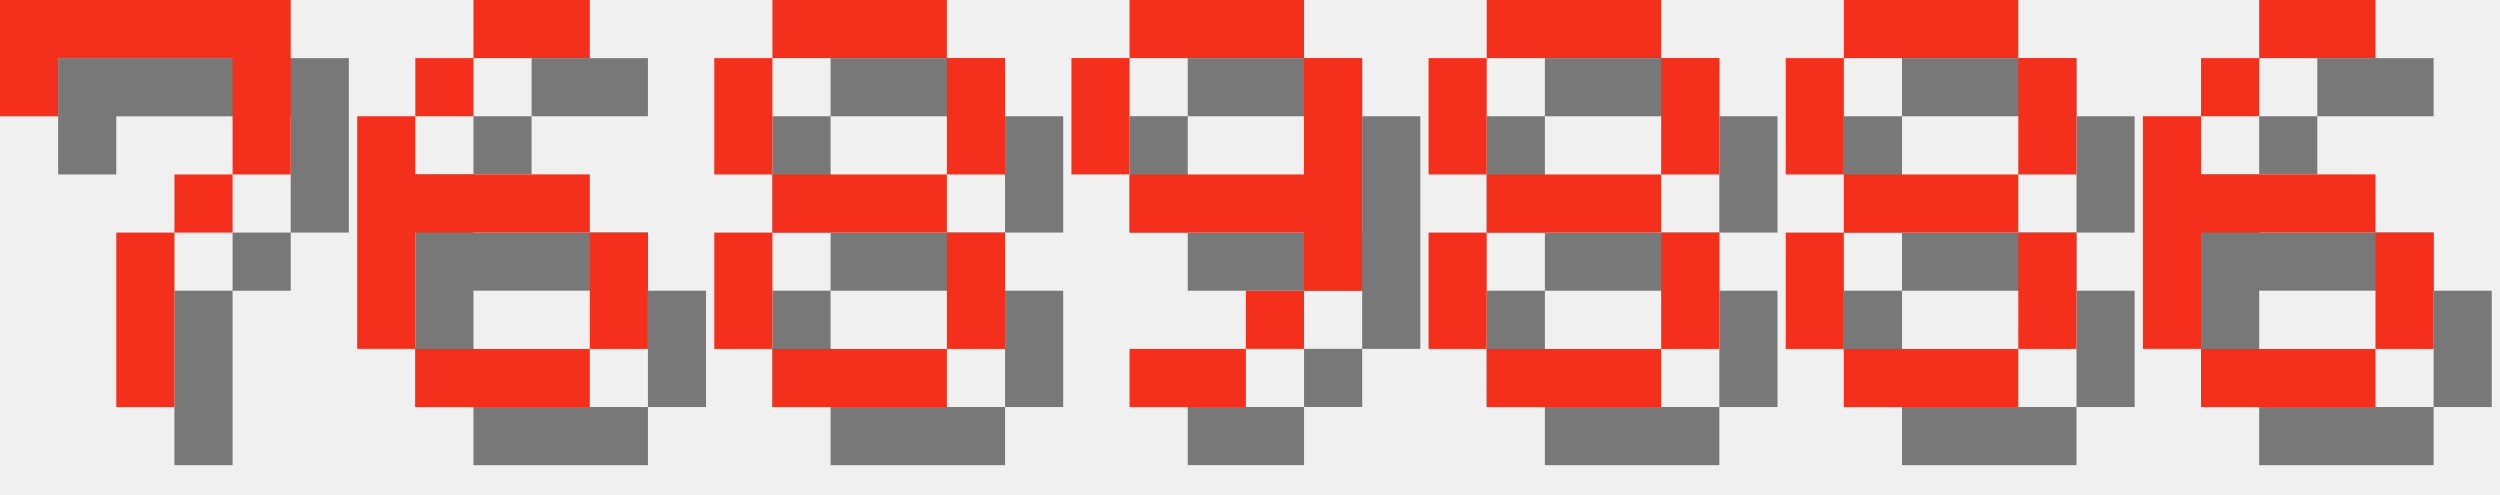
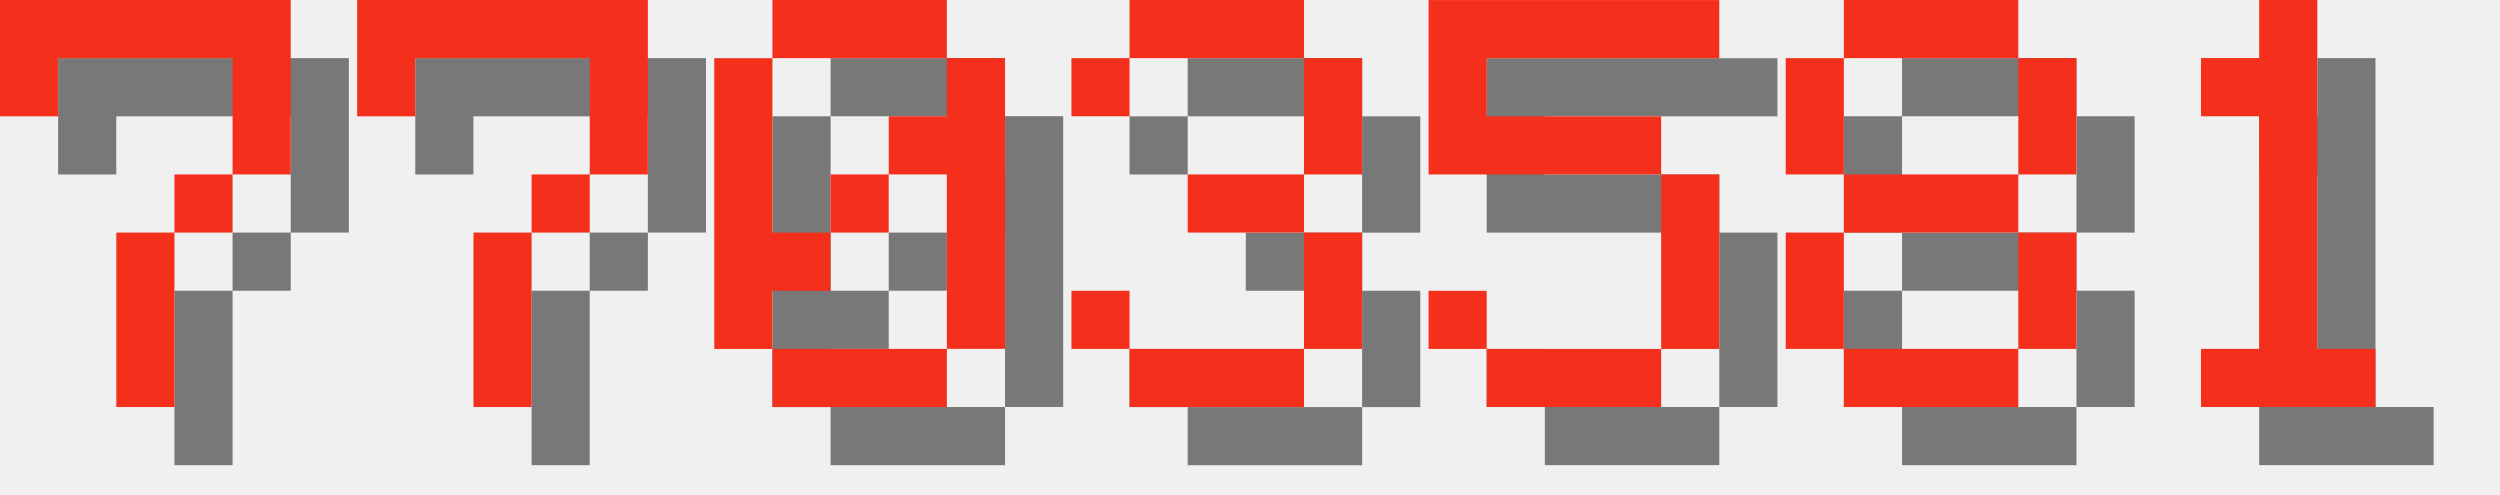
<svg xmlns="http://www.w3.org/2000/svg" version="1.1" width="182.0" height="36">
  <style>
        .text-foreground {
            fill: #F4301C;
        }
        .text-shadow {
            fill: #000000;
            fill-opacity: 0.5;
        }
    </style>
  <g class="digit" id="digit_7" transform="translate(0.0, 0), scale(4)">
    <path id="digit_7_shadow" class="text-shadow" d="m1.058 1.058 2e-6 2.117h1.058v-1.058h3.175v1.058l2e-7 1.058h-1.058v1.058h-1.058l4e-7 3.175 1.058 1e-7v-3.175h1.058v-1.058h1.058l5e-7 -1.058v-2.117z" fill-opacity=".5" style="paint-order:stroke fill markers" />
    <path id="digit_7_fg" class="text-foreground" d="m0 0 2e-6 2.117h1.058v-1.058h3.175v1.058l2e-7 1.058h-1.058v1.058h-1.058l4e-7 3.175 1.058 1e-7v-3.175h1.058v-1.058h1.058l5e-7 -1.058v-2.117z" fill="#fff" style="paint-order:stroke fill markers" />
  </g>
-   <g class="digit" id="digit_6" transform="translate(26.0, 0), scale(4)">
-     <path id="digit_6_shadow" class="text-shadow" d="m3.175 1.058v1.058h2.117v-1.058h-2.117zm0 1.058h-1.058v1.058h1.058v-1.058zm-1.058 1.058h-1.058v4.233h1.058v-2.117h3.175v-1.058h-3.175v-1.058zm3.175 2.117v2.117h1.058v-2.117h-1.058zm0 2.117h-3.175v1.058h3.175v-1.058z" fill-opacity=".5" style="paint-order:stroke fill markers" />
-     <path id="digit_6_fg" class="text-foreground" d="m2.117 0v1.058h2.117v-1.058h-2.117zm0 1.058h-1.058v1.058h1.058v-1.058zm-1.058 1.058h-1.058v4.233h1.058v-2.117h3.175v-1.058h-3.175v-1.058zm3.175 2.117v2.117h1.058v-2.117h-1.058zm0 2.117h-3.175v1.058h3.175v-1.058z" fill="#fff" style="paint-order:stroke fill markers" />
+   <g class="digit" id="digit_7" transform="translate(26.0, 0), scale(4)">
+     <path id="digit_7_shadow" class="text-shadow" d="m1.058 1.058 2e-6 2.117h1.058v-1.058h3.175v1.058l2e-7 1.058h-1.058v1.058h-1.058l4e-7 3.175 1.058 1e-7v-3.175h1.058v-1.058h1.058l5e-7 -1.058v-2.117z" fill-opacity=".5" style="paint-order:stroke fill markers" />
+     <path id="digit_7_fg" class="text-foreground" d="m0 0 2e-6 2.117h1.058v-1.058h3.175v1.058l2e-7 1.058h-1.058v1.058h-1.058l4e-7 3.175 1.058 1e-7v-3.175h1.058v-1.058h1.058l5e-7 -1.058v-2.117z" fill="#fff" style="paint-order:stroke fill markers" />
  </g>
-   <g class="digit" id="digit_8" transform="translate(52.0, 0), scale(4)">
-     <path id="digit_8_shadow" class="text-shadow" d="m2.117 1.058v1.058h3.175v-1.058h-3.175zm3.175 1.058v2.117h1.058v-2.117h-1.058zm0 2.117h-3.175v1.058h3.175v-1.058zm0 1.058v2.117h1.058v-2.117h-1.058zm0 2.117h-3.175v1.058h3.175v-1.058zm-3.175 0v-2.117h-1.058v2.117h1.058zm0-3.175v-2.117h-1.058v2.117h1.058z" fill-opacity=".5" style="paint-order:stroke fill markers" />
-     <path id="digit_8_fg" class="text-foreground" d="m1.058 0v1.058h3.175v-1.058h-3.175zm3.175 1.058v2.117h1.058v-2.117h-1.058zm0 2.117h-3.175v1.058h3.175v-1.058zm0 1.058v2.117h1.058v-2.117h-1.058zm0 2.117h-3.175v1.058h3.175v-1.058zm-3.175 0v-2.117h-1.058v2.117h1.058zm0-3.175v-2.117h-1.058v2.117h1.058z" fill="#fff" style="paint-order:stroke fill markers" />
+   <g class="digit" id="digit_0" transform="translate(52.0, 0), scale(4)">
+     <path id="digit_0_shadow" class="text-shadow" d="m2.117 1.058v1.058h3.175v-1.058h-3.175zm3.175 1.058v1.058h-1.058v1.058h1.058v3.175h1.058v-5.292h-1.058zm0 5.292h-3.175v1.058h3.175v-1.058zm-3.175 0v-1.058h1.058v-1.058h-1.058v-3.175h-1.058v5.292h1.058zm1.058-2.117h1.058v-1.058h-1.058v1.058z" fill-opacity=".5" style="paint-order:stroke fill markers" />
+     <path id="digit_0_fg" class="text-foreground" d="m1.058 0v1.058h3.175v-1.058h-3.175zm3.175 1.058v1.058h-1.058v1.058h1.058v3.175h1.058v-5.292h-1.058zm0 5.292h-3.175v1.058h3.175v-1.058zm-3.175 0v-1.058h1.058v-1.058h-1.058v-3.175h-1.058v5.292h1.058zm1.058-2.117h1.058v-1.058h-1.058v1.058z" fill="#fff" style="paint-order:stroke fill markers" />
  </g>
-   <g class="digit" id="digit_9" transform="translate(78.0, 0), scale(4)">
-     <path id="digit_9_shadow" class="text-shadow" d="m2.117 1.058v1.058h3.175v-1.058h-3.175zm3.175 1.058v2.117h-3.175v1.058h3.175v1.058h1.058v-4.233h-1.058zm0 4.233h-1.058v1.058h1.058v-1.058zm-1.058 1.058h-2.117v1.058h2.117v-1.058zm-2.117-3.175v-2.117h-1.058v2.117h1.058z" fill-opacity=".5" style="paint-order:stroke fill markers" />
-     <path id="digit_9_fg" class="text-foreground" d="m1.058 0v1.058h3.175v-1.058h-3.175zm3.175 1.058v2.117h-3.175v1.058h3.175v1.058h1.058v-4.233h-1.058zm0 4.233h-1.058v1.058h1.058v-1.058zm-1.058 1.058h-2.117v1.058h2.117v-1.058zm-2.117-3.175v-2.117h-1.058v2.117h1.058z" fill="#fff" style="paint-order:stroke fill markers" />
+   <g class="digit" id="digit_3" transform="translate(78.0, 0), scale(4)">
+     <path id="digit_3_shadow" class="text-shadow" d="m1.058 2.117v1.058h1.058v-1.058h3.175v2.117h-2.117v1.058h2.117v2.117h-3.175v-1.058h-1.058v1.058h1.058v1.058h3.175v-1.058h1.058v-2.117h-1.058v-1.058h1.058v-2.117h-1.058v-1.058h-3.175v1.058h-1.058z" fill-opacity=".5" style="paint-order:stroke fill markers" />
+     <path id="digit_3_fg" class="text-foreground" d="m0 1.058v1.058h1.058v-1.058h3.175v2.117h-2.117v1.058h2.117v2.117h-3.175v-1.058h-1.058v1.058h1.058v1.058h3.175v-1.058h1.058v-2.117h-1.058v-1.058h1.058v-2.117h-1.058v-1.058h-3.175v1.058h-1.058z" fill="#fff" style="paint-order:stroke fill markers" />
  </g>
-   <g class="digit" id="digit_8" transform="translate(104.0, 0), scale(4)">
-     <path id="digit_8_shadow" class="text-shadow" d="m2.117 1.058v1.058h3.175v-1.058h-3.175zm3.175 1.058v2.117h1.058v-2.117h-1.058zm0 2.117h-3.175v1.058h3.175v-1.058zm0 1.058v2.117h1.058v-2.117h-1.058zm0 2.117h-3.175v1.058h3.175v-1.058zm-3.175 0v-2.117h-1.058v2.117h1.058zm0-3.175v-2.117h-1.058v2.117h1.058z" fill-opacity=".5" style="paint-order:stroke fill markers" />
-     <path id="digit_8_fg" class="text-foreground" d="m1.058 0v1.058h3.175v-1.058h-3.175zm3.175 1.058v2.117h1.058v-2.117h-1.058zm0 2.117h-3.175v1.058h3.175v-1.058zm0 1.058v2.117h1.058v-2.117h-1.058zm0 2.117h-3.175v1.058h3.175v-1.058zm-3.175 0v-2.117h-1.058v2.117h1.058zm0-3.175v-2.117h-1.058v2.117h1.058z" fill="#fff" style="paint-order:stroke fill markers" />
+   <g class="digit" id="digit_5" transform="translate(104.0, 0), scale(4)">
+     <path id="digit_5_shadow" class="text-shadow" d="m1.058 1.058v3.175h4.233v3.175h-3.175v-1.058h-1.058v1.058h1.058v1.058h3.175v-1.058h1.058v-3.175h-1.058v-1.058h-3.175v-1.058h4.233v-1.058h-5.292z" fill-opacity=".5" style="paint-order:stroke fill markers" />
+     <path id="digit_5_fg" class="text-foreground" d="m0 0v3.175h4.233v3.175h-3.175v-1.058h-1.058v1.058h1.058v1.058h3.175v-1.058h1.058v-3.175h-1.058v-1.058h-3.175v-1.058h4.233v-1.058h-5.292z" fill="#fff" style="paint-order:stroke fill markers" />
  </g>
  <g class="digit" id="digit_8" transform="translate(130.0, 0), scale(4)">
    <path id="digit_8_shadow" class="text-shadow" d="m2.117 1.058v1.058h3.175v-1.058h-3.175zm3.175 1.058v2.117h1.058v-2.117h-1.058zm0 2.117h-3.175v1.058h3.175v-1.058zm0 1.058v2.117h1.058v-2.117h-1.058zm0 2.117h-3.175v1.058h3.175v-1.058zm-3.175 0v-2.117h-1.058v2.117h1.058zm0-3.175v-2.117h-1.058v2.117h1.058z" fill-opacity=".5" style="paint-order:stroke fill markers" />
    <path id="digit_8_fg" class="text-foreground" d="m1.058 0v1.058h3.175v-1.058h-3.175zm3.175 1.058v2.117h1.058v-2.117h-1.058zm0 2.117h-3.175v1.058h3.175v-1.058zm0 1.058v2.117h1.058v-2.117h-1.058zm0 2.117h-3.175v1.058h3.175v-1.058zm-3.175 0v-2.117h-1.058v2.117h1.058zm0-3.175v-2.117h-1.058v2.117h1.058z" fill="#fff" style="paint-order:stroke fill markers" />
  </g>
-   <g class="digit" id="digit_6" transform="translate(156.0, 0), scale(4)">
-     <path id="digit_6_shadow" class="text-shadow" d="m3.175 1.058v1.058h2.117v-1.058h-2.117zm0 1.058h-1.058v1.058h1.058v-1.058zm-1.058 1.058h-1.058v4.233h1.058v-2.117h3.175v-1.058h-3.175v-1.058zm3.175 2.117v2.117h1.058v-2.117h-1.058zm0 2.117h-3.175v1.058h3.175v-1.058z" fill-opacity=".5" style="paint-order:stroke fill markers" />
-     <path id="digit_6_fg" class="text-foreground" d="m2.117 0v1.058h2.117v-1.058h-2.117zm0 1.058h-1.058v1.058h1.058v-1.058zm-1.058 1.058h-1.058v4.233h1.058v-2.117h3.175v-1.058h-3.175v-1.058zm3.175 2.117v2.117h1.058v-2.117h-1.058zm0 2.117h-3.175v1.058h3.175v-1.058z" fill="#fff" style="paint-order:stroke fill markers" />
+   <g class="digit" id="digit_1" transform="translate(156.0, 0), scale(4)">
+     <path id="digit_1_shadow" class="text-shadow" d="m2.117 2.117v1.058h1.058v4.233h-1.058v1.058h3.175v-1.058h-1.058v-6.35h-1.058v1.058h-1.058z" fill-opacity=".5" style="paint-order:stroke fill markers" />
+     <path id="digit_1_fg" class="text-foreground" d="m1.058 1.058v1.058h1.058v4.233h-1.058v1.058h3.175v-1.058h-1.058v-6.35h-1.058v1.058h-1.058z" fill="#fff" style="paint-order:stroke fill markers" />
  </g>
</svg>
